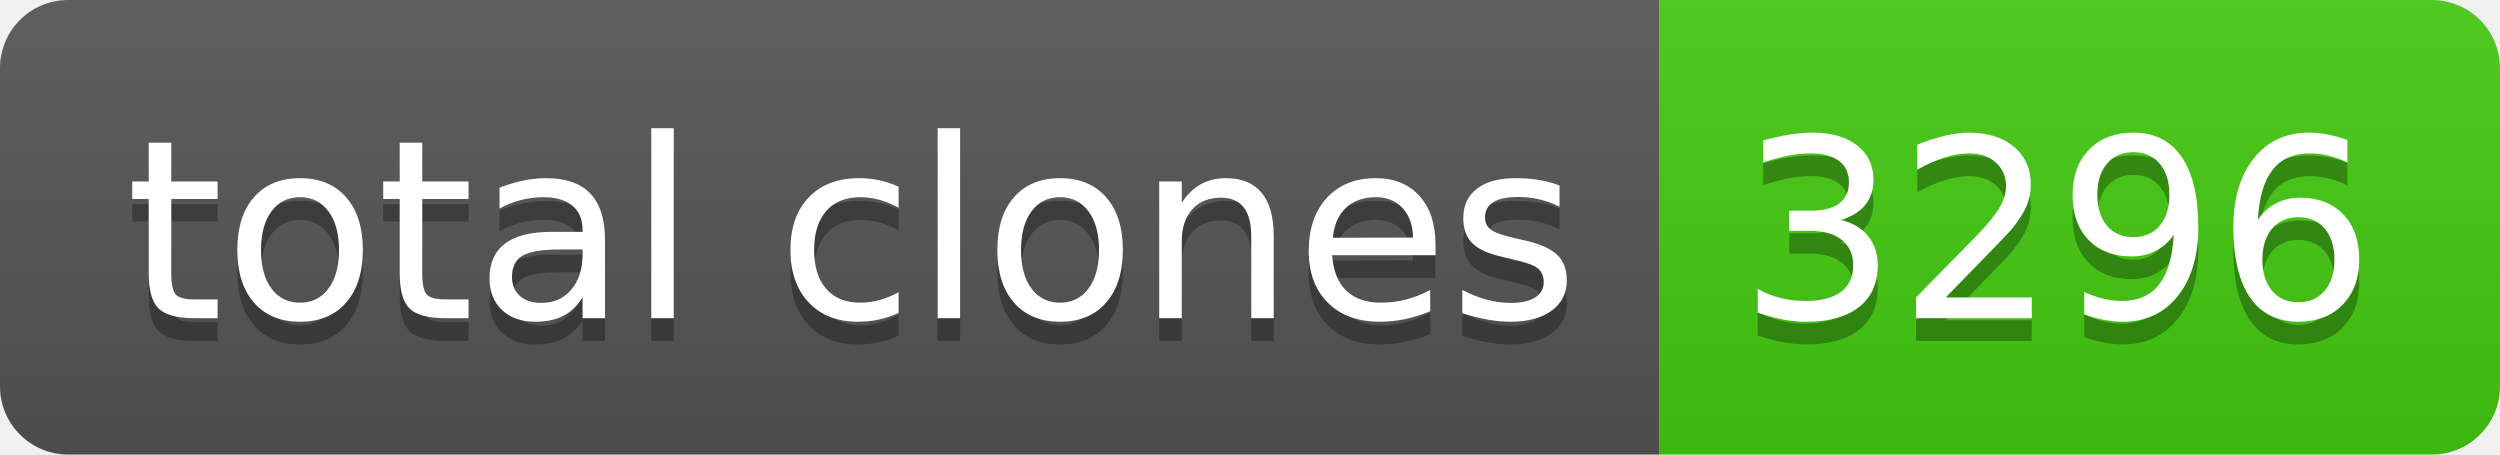
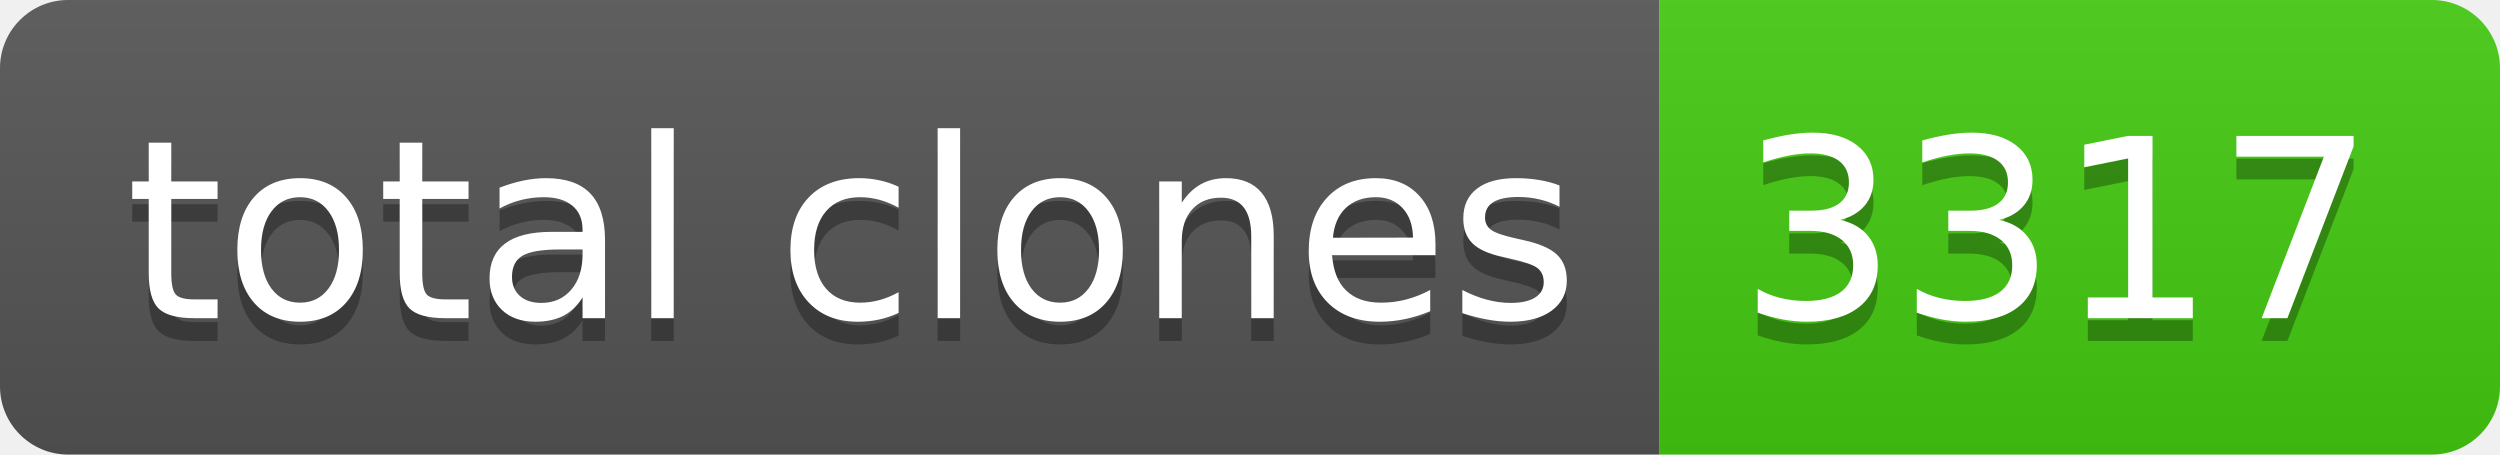
- <svg xmlns="http://www.w3.org/2000/svg" width="110" height="20" role="img" aria-label="total clones: 3296">
+ <svg xmlns="http://www.w3.org/2000/svg" width="110" height="20" role="img" aria-label="total clones: 3317">
  <linearGradient id="s" x2="0" y2="100%">
    <stop offset="0" stop-color="#bbb" stop-opacity=".1" />
    <stop offset="1" stop-opacity=".1" />
  </linearGradient>
  <clipPath id="r">
    <rect width="110" height="20" rx="3" fill="#fff" />
  </clipPath>
  <g clip-path="url(#r)">
    <rect width="73" height="20" fill="#555" />
    <rect x="73" width="37" height="20" fill="#4c1" />
    <rect width="110" height="20" fill="url(#s)" />
  </g>
  <g fill="#fff" text-anchor="middle" font-family="Verdana,Geneva,DejaVu Sans,sans-serif" text-rendering="geometricPrecision" font-size="110">
    <text aria-hidden="true" x="375" y="150" fill="#010101" fill-opacity=".3" transform="scale(.1)" textLength="630">total clones</text>
    <text x="375" y="140" transform="scale(.1)" fill="#fff" textLength="630">total clones</text>
-     <text aria-hidden="true" x="905" y="150" fill="#010101" fill-opacity=".3" transform="scale(.1)" textLength="270">3296</text>
-     <text x="905" y="140" transform="scale(.1)" fill="#fff" textLength="270">3296</text>
+     <text aria-hidden="true" x="905" y="150" fill="#010101" fill-opacity=".3" transform="scale(.1)" textLength="270">3317</text>
+     <text x="905" y="140" transform="scale(.1)" fill="#fff" textLength="270">3317</text>
  </g>
</svg>
